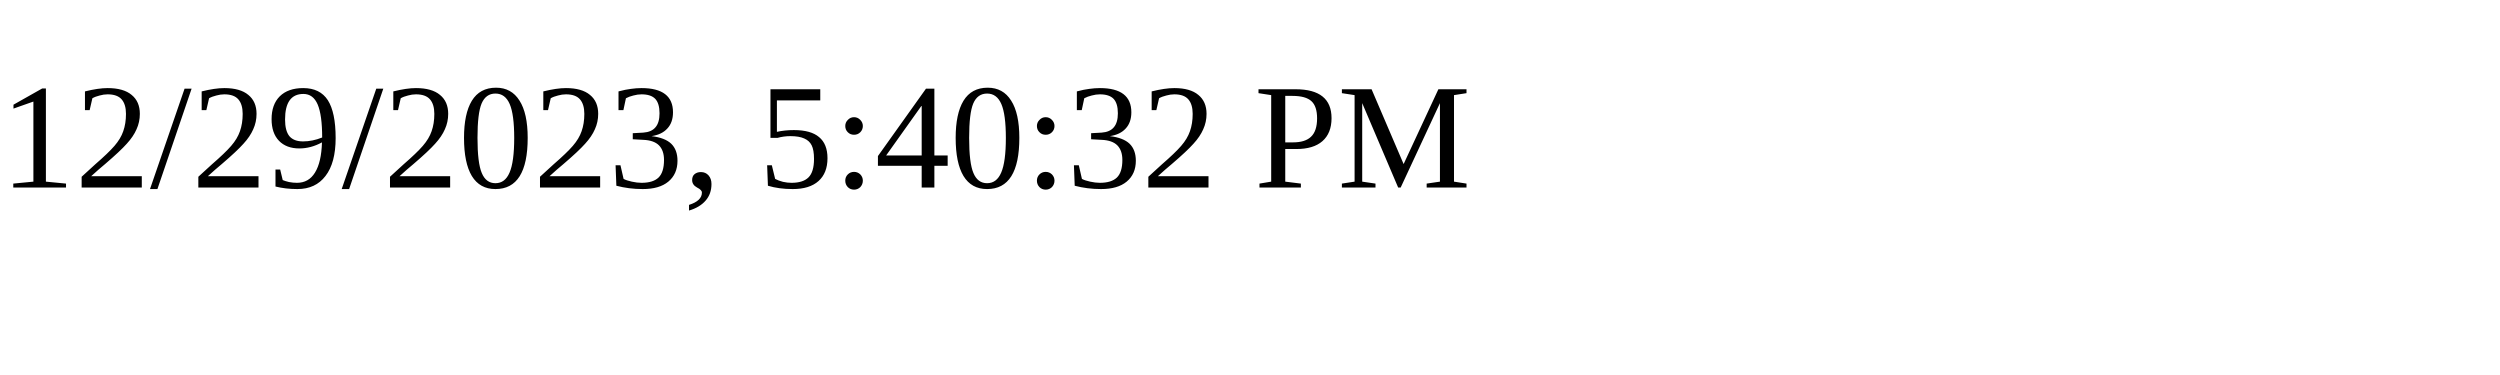
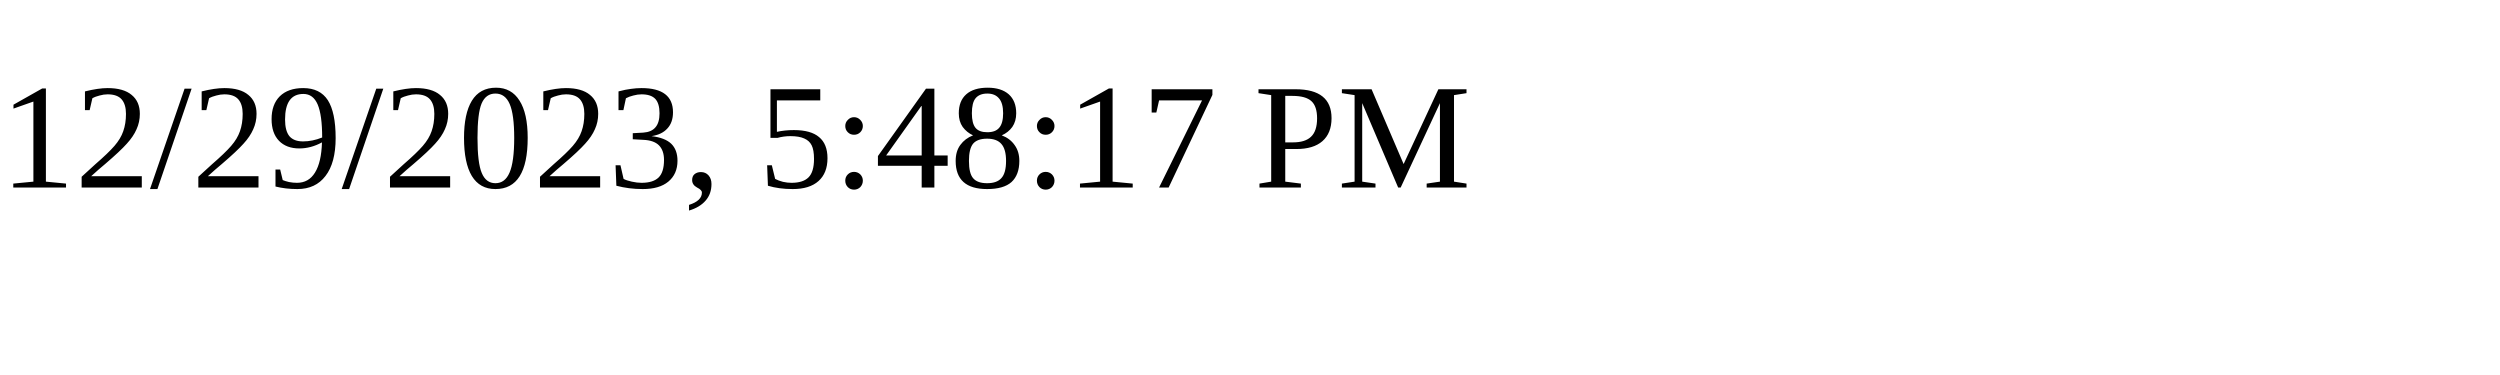
<svg xmlns="http://www.w3.org/2000/svg" height="30" width="200">
-   <text x="0" y="15">12/29/2023, 5:40:32 PM</text>
+   <text x="0" y="15">12/29/2023, 5:48:17 PM</text>
</svg>
